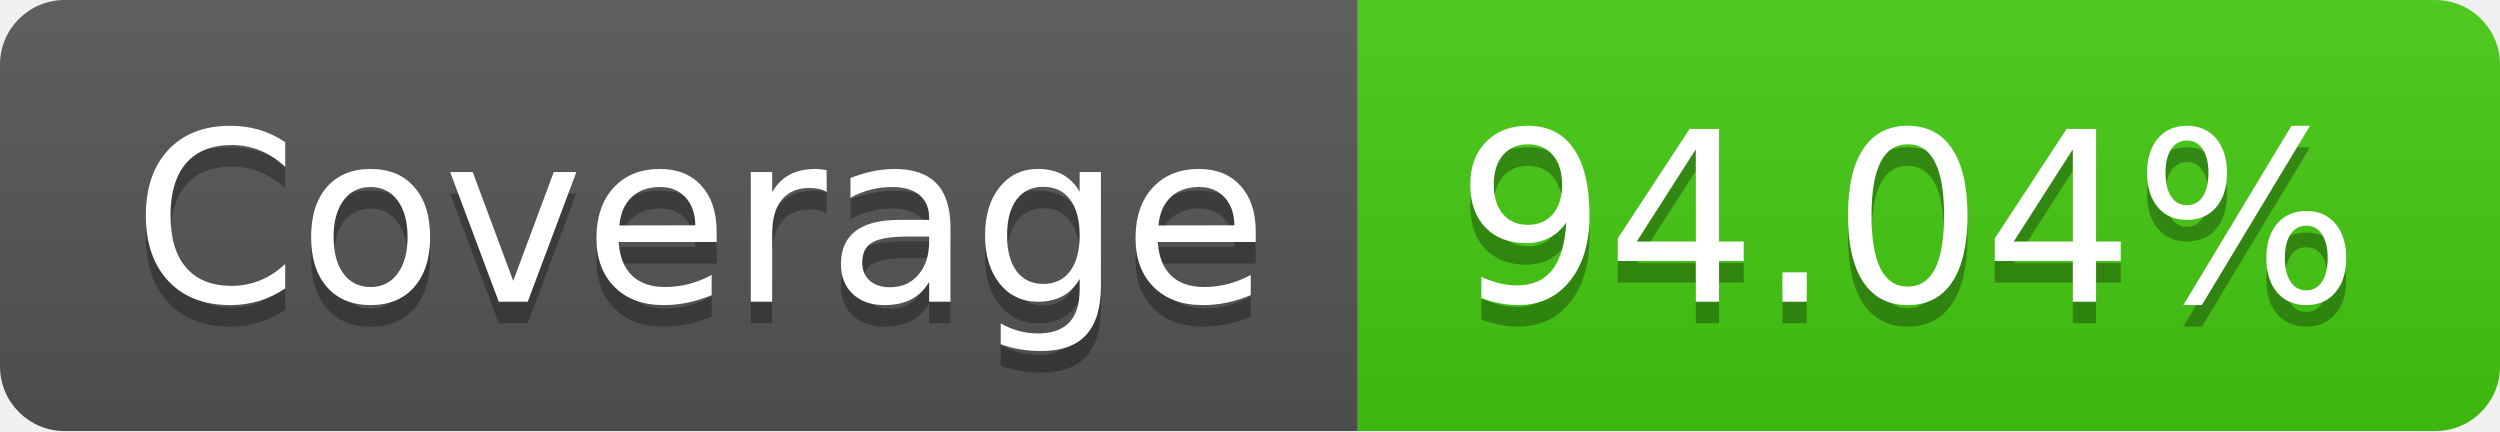
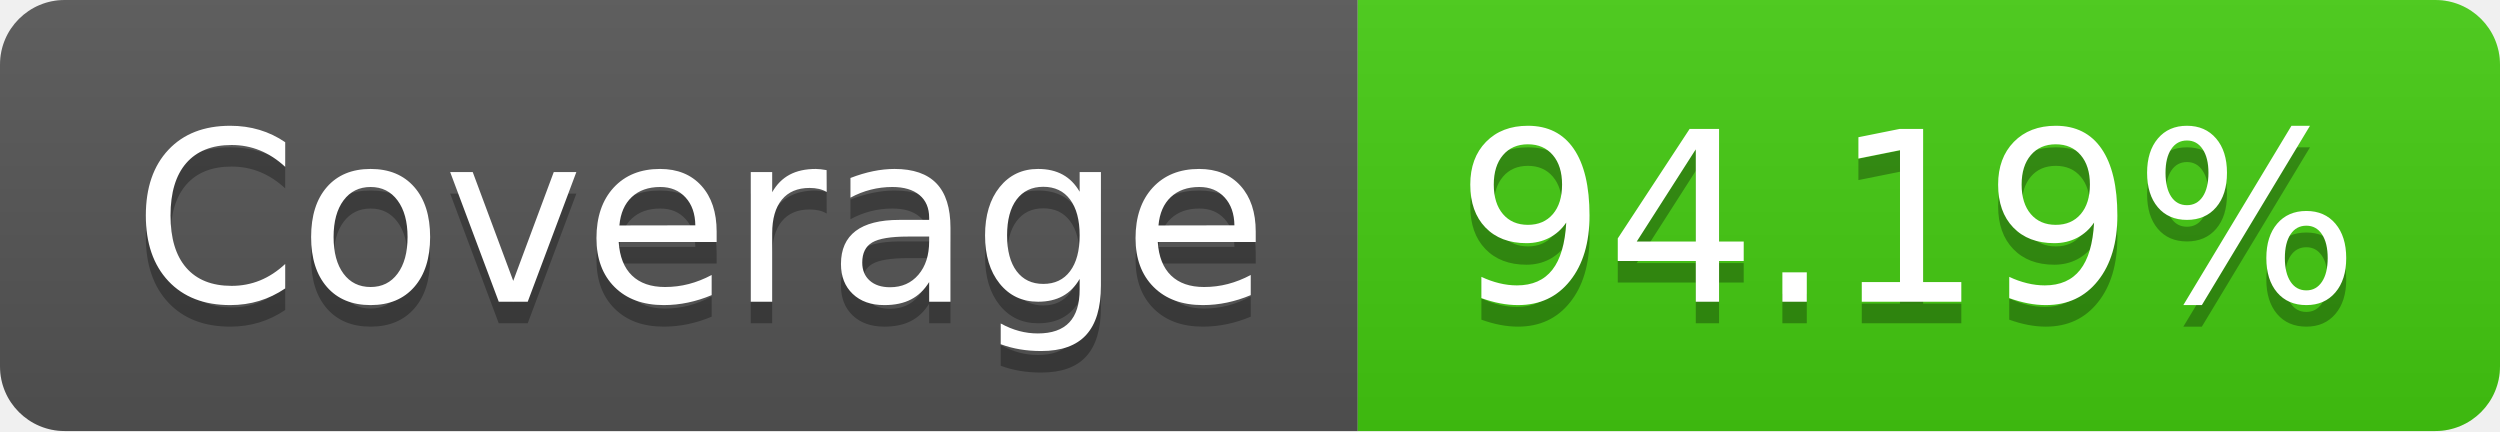
- <svg xmlns="http://www.w3.org/2000/svg" width="116" height="20" role="img" aria-label="Coverage: 94.04%">
+ <svg xmlns="http://www.w3.org/2000/svg" width="116" height="20" role="img" aria-label="Coverage: 94.19%">
  <linearGradient id="s" x2="0" y2="100%">
    <stop offset="0" stop-color="#bbb" stop-opacity=".1" />
    <stop offset="1" stop-opacity=".1" />
  </linearGradient>
  <clipPath id="r">
    <rect width="116" height="20" rx="3" fill="#fff" />
  </clipPath>
  <g clip-path="url(#r)">
    <rect width="63" height="20" fill="#555" />
    <rect x="63" width="53" height="20" fill="#4c1" />
    <rect width="116" height="20" fill="url(#s)" />
  </g>
  <g fill="#fff" text-anchor="middle" font-family="Verdana,Geneva,DejaVu Sans,sans-serif" text-rendering="geometricPrecision" font-size="110">
    <text aria-hidden="true" x="325" y="150" fill="#010101" fill-opacity=".3" transform="scale(.1)" textLength="530">Coverage</text>
    <text x="325" y="140" transform="scale(.1)" fill="#fff" textLength="530">Coverage</text>
-     <text aria-hidden="true" x="885" y="150" fill="#010101" fill-opacity=".3" transform="scale(.1)" textLength="430">94.04%</text>
-     <text x="885" y="140" transform="scale(.1)" fill="#fff" textLength="430">94.04%</text>
+     <text aria-hidden="true" x="885" y="150" fill="#010101" fill-opacity=".3" transform="scale(.1)" textLength="430">94.19%</text>
+     <text x="885" y="140" transform="scale(.1)" fill="#fff" textLength="430">94.19%</text>
  </g>
</svg>
